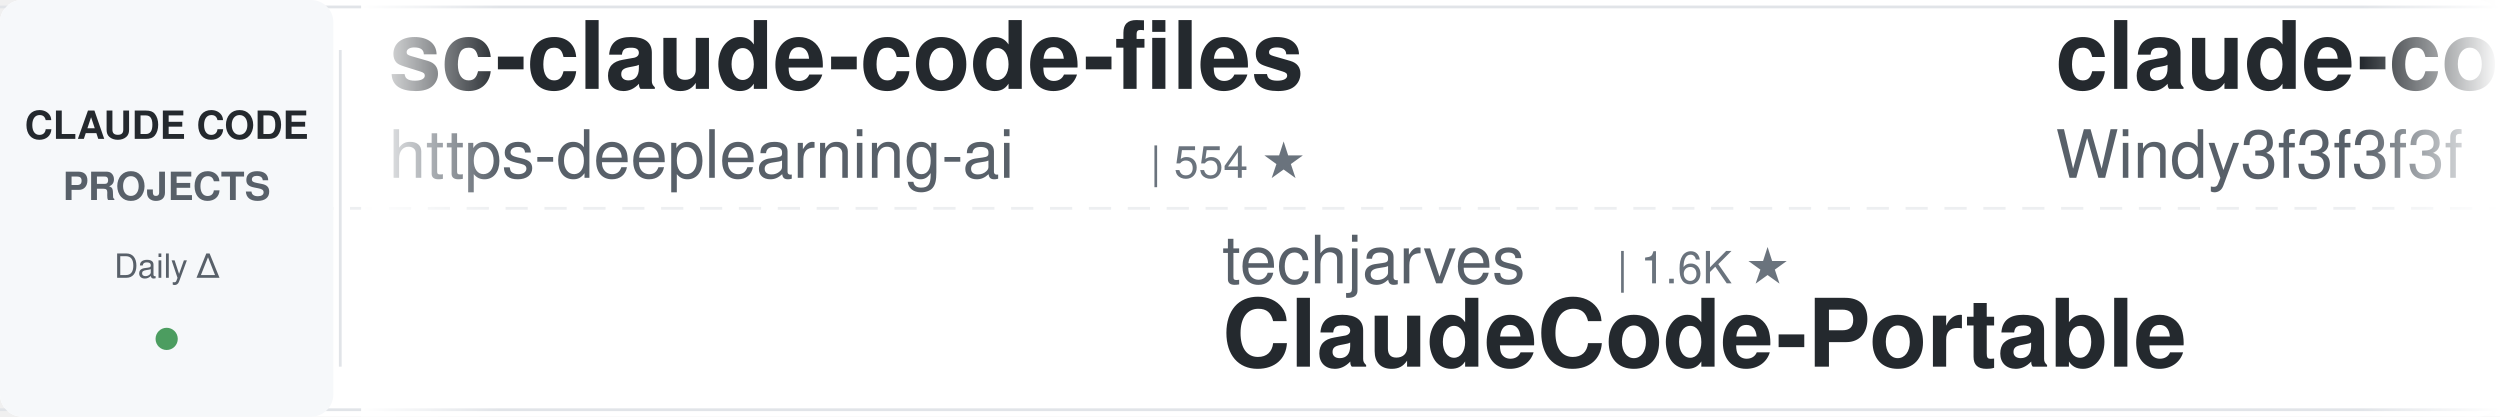
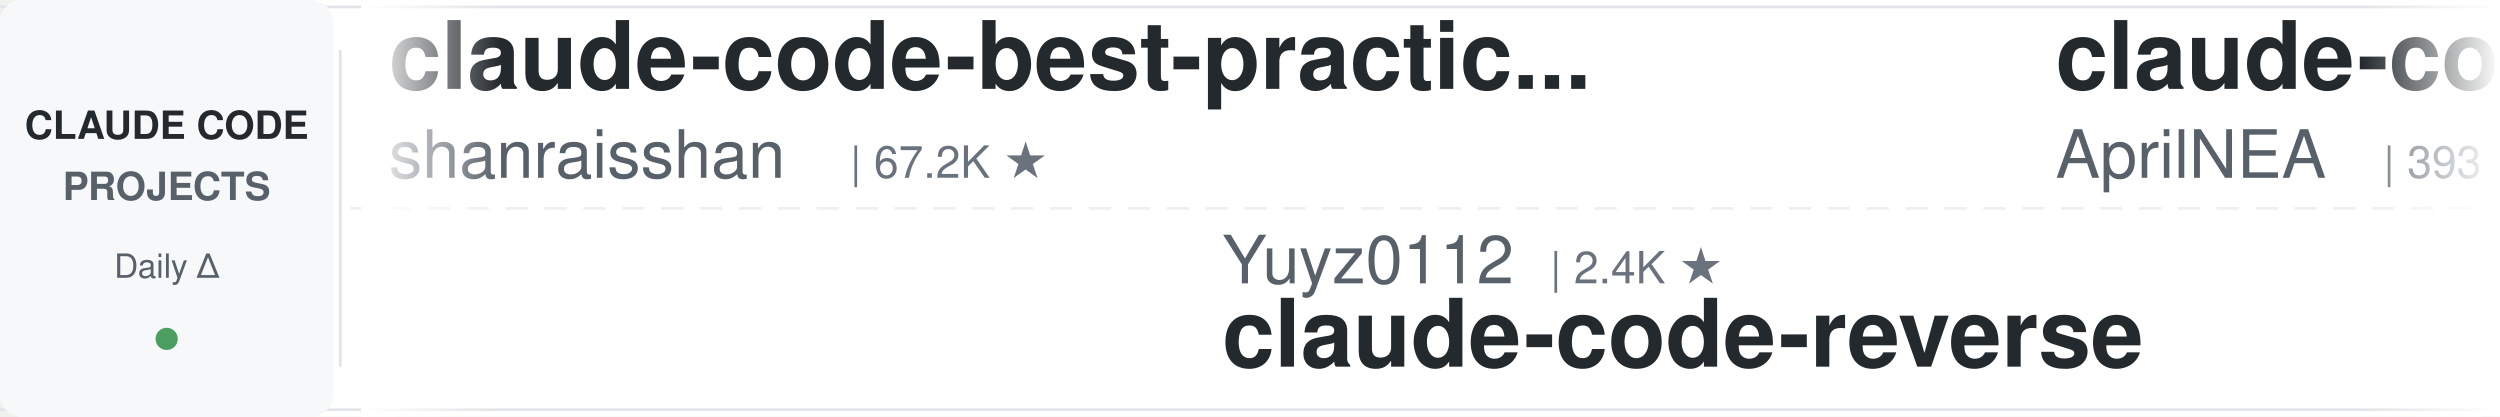
<svg xmlns="http://www.w3.org/2000/svg" width="900" height="150">
  <defs>
    <linearGradient id="leftFade" x1="0%" y1="0%" x2="100%" y2="0%">
      <stop offset="0%" style="stop-color:#ffffff;stop-opacity:1" />
      <stop offset="100%" style="stop-color:#ffffff;stop-opacity:0" />
    </linearGradient>
    <linearGradient id="rightFade" x1="0%" y1="0%" x2="100%" y2="0%">
      <stop offset="0%" style="stop-color:#ffffff;stop-opacity:0" />
      <stop offset="100%" style="stop-color:#ffffff;stop-opacity:1" />
    </linearGradient>
  </defs>
  <rect width="900" height="150" fill="#ffffff" rx="8" />
  <rect x="0" y="2" width="900" height="1" fill="#e1e4e8" />
  <rect x="0" y="147" width="900" height="1" fill="#e1e4e8" />
  <line x1="0" y1="75" x2="900" y2="75" stroke="#e1e4e8" stroke-width="1" stroke-dasharray="8 6" opacity="0.6" />
  <rect x="0" y="0" width="120" height="150" fill="#f6f8fa" rx="8" />
  <text x="60" y="50" font-family="-apple-system, BlinkMacSystemFont, 'Segoe UI', Helvetica, Arial, sans-serif" font-size="14" font-weight="600" fill="#24292e" text-anchor="middle">CLAUDE CODE</text>
  <text x="60" y="72" font-family="-apple-system, BlinkMacSystemFont, 'Segoe UI', Helvetica, Arial, sans-serif" font-size="14" font-weight="600" fill="#586069" text-anchor="middle">PROJECTS</text>
  <text x="60" y="100" font-family="-apple-system, BlinkMacSystemFont, 'Segoe UI', Helvetica, Arial, sans-serif" font-size="12" font-weight="500" fill="#586069" text-anchor="middle">Daily Δ</text>
  <circle cx="60" cy="122" r="4" fill="#22863a" opacity="0.8" />
  <rect x="122" y="18" width="1" height="114" fill="#e1e4e8" />
  <clipPath id="tickerClip">
    <rect x="130" y="0" width="770" height="150" />
  </clipPath>
  <g clip-path="url(#tickerClip)">
    <g id="tickerItems">
      <animateTransform attributeName="transform" attributeType="XML" type="translate" from="0 0" to="-3000 0" dur="54s" repeatCount="indefinite" />
      <g transform="translate(0, 0)">
-         <text x="140" y="32" font-family="-apple-system, BlinkMacSystemFont, 'Segoe UI', Helvetica, Arial, sans-serif" font-size="34" font-weight="600" fill="#24292e">sc-claude-code-files</text>
-         <text x="140" y="64" font-family="-apple-system, BlinkMacSystemFont, 'Segoe UI', Helvetica, Arial, sans-serif" font-size="24" font-weight="400" fill="#586069">https-deeplearning-ai</text>
-         <text x="414" y="64" font-family="-apple-system, BlinkMacSystemFont, 'Segoe UI', Helvetica, Arial, sans-serif" font-size="16" font-weight="500" fill="#6a737d">| 554 ★</text>
+         <text x="140" y="32" font-family="-apple-system, BlinkMacSystemFont, 'Segoe UI', Helvetica, Arial, sans-serif" font-size="34" font-weight="600" fill="#24292e">claude-code-best-practic...</text>
+         <text x="140" y="64" font-family="-apple-system, BlinkMacSystemFont, 'Segoe UI', Helvetica, Arial, sans-serif" font-size="24" font-weight="400" fill="#586069">shanraisshan</text>
+         <text x="306" y="64" font-family="-apple-system, BlinkMacSystemFont, 'Segoe UI', Helvetica, Arial, sans-serif" font-size="16" font-weight="500" fill="#6a737d">| 67.2K ★</text>
      </g>
      <g transform="translate(300, 0)">
-         <text x="140" y="102" font-family="-apple-system, BlinkMacSystemFont, 'Segoe UI', Helvetica, Arial, sans-serif" font-size="24" font-weight="400" fill="#586069">techjarves</text>
-         <text x="282" y="102" font-family="-apple-system, BlinkMacSystemFont, 'Segoe UI', Helvetica, Arial, sans-serif" font-size="16" font-weight="500" fill="#6a737d">| 1.6K ★</text>
-         <text x="140" y="132" font-family="-apple-system, BlinkMacSystemFont, 'Segoe UI', Helvetica, Arial, sans-serif" font-size="34" font-weight="600" fill="#24292e">ClaudeCode-Portable</text>
+         <text x="140" y="102" font-family="-apple-system, BlinkMacSystemFont, 'Segoe UI', Helvetica, Arial, sans-serif" font-size="24" font-weight="400" fill="#586069">Yuyz0112</text>
+         <text x="258" y="102" font-family="-apple-system, BlinkMacSystemFont, 'Segoe UI', Helvetica, Arial, sans-serif" font-size="16" font-weight="500" fill="#6a737d">| 2.4K ★</text>
+         <text x="140" y="132" font-family="-apple-system, BlinkMacSystemFont, 'Segoe UI', Helvetica, Arial, sans-serif" font-size="34" font-weight="600" fill="#24292e">claude-code-reverse</text>
      </g>
      <g transform="translate(600, 0)">
-         <text x="140" y="32" font-family="-apple-system, BlinkMacSystemFont, 'Segoe UI', Helvetica, Arial, sans-serif" font-size="34" font-weight="600" fill="#24292e">claude-code-from-scratch</text>
-         <text x="140" y="64" font-family="-apple-system, BlinkMacSystemFont, 'Segoe UI', Helvetica, Arial, sans-serif" font-size="24" font-weight="400" fill="#586069">Windy3f3f3f3f</text>
-         <text x="318" y="64" font-family="-apple-system, BlinkMacSystemFont, 'Segoe UI', Helvetica, Arial, sans-serif" font-size="16" font-weight="500" fill="#6a737d">| 2.7K ★</text>
+         <text x="140" y="32" font-family="-apple-system, BlinkMacSystemFont, 'Segoe UI', Helvetica, Arial, sans-serif" font-size="34" font-weight="600" fill="#24292e">claude-code-source</text>
+         <text x="140" y="64" font-family="-apple-system, BlinkMacSystemFont, 'Segoe UI', Helvetica, Arial, sans-serif" font-size="24" font-weight="400" fill="#586069">AprilNEA</text>
+         <text x="258" y="64" font-family="-apple-system, BlinkMacSystemFont, 'Segoe UI', Helvetica, Arial, sans-serif" font-size="16" font-weight="500" fill="#6a737d">| 393 ★</text>
      </g>
      <g transform="translate(900, 0)">
        <text x="140" y="102" font-family="-apple-system, BlinkMacSystemFont, 'Segoe UI', Helvetica, Arial, sans-serif" font-size="24" font-weight="400" fill="#586069">anthropics</text>
-         <text x="282" y="102" font-family="-apple-system, BlinkMacSystemFont, 'Segoe UI', Helvetica, Arial, sans-serif" font-size="16" font-weight="500" fill="#6a737d">| 995 ★</text>
-         <text x="140" y="132" font-family="-apple-system, BlinkMacSystemFont, 'Segoe UI', Helvetica, Arial, sans-serif" font-size="34" font-weight="600" fill="#24292e">claude-code-base-action</text>
+         <text x="282" y="102" font-family="-apple-system, BlinkMacSystemFont, 'Segoe UI', Helvetica, Arial, sans-serif" font-size="16" font-weight="500" fill="#6a737d">| 179.8K ★</text>
+         <text x="140" y="132" font-family="-apple-system, BlinkMacSystemFont, 'Segoe UI', Helvetica, Arial, sans-serif" font-size="34" font-weight="600" fill="#24292e">skills</text>
      </g>
      <g transform="translate(1200, 0)">
-         <text x="140" y="32" font-family="-apple-system, BlinkMacSystemFont, 'Segoe UI', Helvetica, Arial, sans-serif" font-size="34" font-weight="600" fill="#24292e">claude-code-harness</text>
-         <text x="140" y="64" font-family="-apple-system, BlinkMacSystemFont, 'Segoe UI', Helvetica, Arial, sans-serif" font-size="24" font-weight="400" fill="#586069">Chachamaru127</text>
-         <text x="318" y="64" font-family="-apple-system, BlinkMacSystemFont, 'Segoe UI', Helvetica, Arial, sans-serif" font-size="16" font-weight="500" fill="#6a737d">| 3.1K ★</text>
+         <text x="140" y="32" font-family="-apple-system, BlinkMacSystemFont, 'Segoe UI', Helvetica, Arial, sans-serif" font-size="34" font-weight="600" fill="#24292e">andrej-karpathy-skills</text>
+         <text x="140" y="64" font-family="-apple-system, BlinkMacSystemFont, 'Segoe UI', Helvetica, Arial, sans-serif" font-size="24" font-weight="400" fill="#586069">multica-ai</text>
+         <text x="282" y="64" font-family="-apple-system, BlinkMacSystemFont, 'Segoe UI', Helvetica, Arial, sans-serif" font-size="16" font-weight="500" fill="#6a737d">| 217.2K ★</text>
      </g>
      <g transform="translate(1500, 0)">
-         <text x="140" y="102" font-family="-apple-system, BlinkMacSystemFont, 'Segoe UI', Helvetica, Arial, sans-serif" font-size="24" font-weight="400" fill="#586069">AICoderTudou</text>
-         <text x="306" y="102" font-family="-apple-system, BlinkMacSystemFont, 'Segoe UI', Helvetica, Arial, sans-serif" font-size="16" font-weight="500" fill="#6a737d">| 493 ★</text>
-         <text x="140" y="132" font-family="-apple-system, BlinkMacSystemFont, 'Segoe UI', Helvetica, Arial, sans-serif" font-size="34" font-weight="600" fill="#24292e">claude-code-tudou</text>
+         <text x="140" y="102" font-family="-apple-system, BlinkMacSystemFont, 'Segoe UI', Helvetica, Arial, sans-serif" font-size="24" font-weight="400" fill="#586069">LING71671</text>
+         <text x="270" y="102" font-family="-apple-system, BlinkMacSystemFont, 'Segoe UI', Helvetica, Arial, sans-serif" font-size="16" font-weight="500" fill="#6a737d">| 960 ★</text>
+         <text x="140" y="132" font-family="-apple-system, BlinkMacSystemFont, 'Segoe UI', Helvetica, Arial, sans-serif" font-size="34" font-weight="600" fill="#24292e">Open-ClaudeCode</text>
      </g>
      <g transform="translate(1800, 0)">
-         <text x="140" y="32" font-family="-apple-system, BlinkMacSystemFont, 'Segoe UI', Helvetica, Arial, sans-serif" font-size="34" font-weight="600" fill="#24292e">claude-code-skills</text>
-         <text x="140" y="64" font-family="-apple-system, BlinkMacSystemFont, 'Segoe UI', Helvetica, Arial, sans-serif" font-size="24" font-weight="400" fill="#586069">daymade</text>
-         <text x="246" y="64" font-family="-apple-system, BlinkMacSystemFont, 'Segoe UI', Helvetica, Arial, sans-serif" font-size="16" font-weight="500" fill="#6a737d">| 1.4K ★</text>
+         <text x="140" y="32" font-family="-apple-system, BlinkMacSystemFont, 'Segoe UI', Helvetica, Arial, sans-serif" font-size="34" font-weight="600" fill="#24292e">Auto-claude-code-researc...</text>
+         <text x="140" y="64" font-family="-apple-system, BlinkMacSystemFont, 'Segoe UI', Helvetica, Arial, sans-serif" font-size="24" font-weight="400" fill="#586069">wanshuiyin</text>
+         <text x="282" y="64" font-family="-apple-system, BlinkMacSystemFont, 'Segoe UI', Helvetica, Arial, sans-serif" font-size="16" font-weight="500" fill="#6a737d">| 17.0K ★</text>
      </g>
      <g transform="translate(2100, 0)">
-         <text x="140" y="102" font-family="-apple-system, BlinkMacSystemFont, 'Segoe UI', Helvetica, Arial, sans-serif" font-size="24" font-weight="400" fill="#586069">kodu-ai</text>
-         <text x="246" y="102" font-family="-apple-system, BlinkMacSystemFont, 'Segoe UI', Helvetica, Arial, sans-serif" font-size="16" font-weight="500" fill="#6a737d">| 5.2K ★</text>
-         <text x="140" y="132" font-family="-apple-system, BlinkMacSystemFont, 'Segoe UI', Helvetica, Arial, sans-serif" font-size="34" font-weight="600" fill="#24292e">claude-coder</text>
+         <text x="140" y="102" font-family="-apple-system, BlinkMacSystemFont, 'Segoe UI', Helvetica, Arial, sans-serif" font-size="24" font-weight="400" fill="#586069">VILA-Lab</text>
+         <text x="258" y="102" font-family="-apple-system, BlinkMacSystemFont, 'Segoe UI', Helvetica, Arial, sans-serif" font-size="16" font-weight="500" fill="#6a737d">| 2.1K ★</text>
+         <text x="140" y="132" font-family="-apple-system, BlinkMacSystemFont, 'Segoe UI', Helvetica, Arial, sans-serif" font-size="34" font-weight="600" fill="#24292e">Dive-into-Claude-Code</text>
      </g>
      <g transform="translate(2400, 0)">
-         <text x="140" y="32" font-family="-apple-system, BlinkMacSystemFont, 'Segoe UI', Helvetica, Arial, sans-serif" font-size="34" font-weight="600" fill="#24292e">awesome-claude-code-suba...</text>
-         <text x="140" y="64" font-family="-apple-system, BlinkMacSystemFont, 'Segoe UI', Helvetica, Arial, sans-serif" font-size="24" font-weight="400" fill="#586069">VoltAgent</text>
-         <text x="270" y="64" font-family="-apple-system, BlinkMacSystemFont, 'Segoe UI', Helvetica, Arial, sans-serif" font-size="16" font-weight="500" fill="#6a737d">| 25.5K ★</text>
+         <text x="140" y="32" font-family="-apple-system, BlinkMacSystemFont, 'Segoe UI', Helvetica, Arial, sans-serif" font-size="34" font-weight="600" fill="#24292e">edmunds-claude-code</text>
+         <text x="140" y="64" font-family="-apple-system, BlinkMacSystemFont, 'Segoe UI', Helvetica, Arial, sans-serif" font-size="24" font-weight="400" fill="#586069">edmund-io</text>
+         <text x="270" y="64" font-family="-apple-system, BlinkMacSystemFont, 'Segoe UI', Helvetica, Arial, sans-serif" font-size="16" font-weight="500" fill="#6a737d">| 1.5K ★</text>
      </g>
      <g transform="translate(2700, 0)">
-         <text x="140" y="102" font-family="-apple-system, BlinkMacSystemFont, 'Segoe UI', Helvetica, Arial, sans-serif" font-size="24" font-weight="400" fill="#586069">asgeirtj</text>
-         <text x="258" y="102" font-family="-apple-system, BlinkMacSystemFont, 'Segoe UI', Helvetica, Arial, sans-serif" font-size="16" font-weight="500" fill="#6a737d">| 69.0K ★</text>
-         <text x="140" y="132" font-family="-apple-system, BlinkMacSystemFont, 'Segoe UI', Helvetica, Arial, sans-serif" font-size="34" font-weight="600" fill="#24292e">system_prompts_leaks</text>
+         <text x="140" y="102" font-family="-apple-system, BlinkMacSystemFont, 'Segoe UI', Helvetica, Arial, sans-serif" font-size="24" font-weight="400" fill="#586069">ChrisWiles</text>
+         <text x="282" y="102" font-family="-apple-system, BlinkMacSystemFont, 'Segoe UI', Helvetica, Arial, sans-serif" font-size="16" font-weight="500" fill="#6a737d">| 6.1K ★</text>
+         <text x="140" y="132" font-family="-apple-system, BlinkMacSystemFont, 'Segoe UI', Helvetica, Arial, sans-serif" font-size="34" font-weight="600" fill="#24292e">claude-code-showcase</text>
      </g>
      <g transform="translate(3000, 0)">
-         <text x="140" y="32" font-family="-apple-system, BlinkMacSystemFont, 'Segoe UI', Helvetica, Arial, sans-serif" font-size="34" font-weight="600" fill="#24292e">sc-claude-code-files</text>
-         <text x="140" y="64" font-family="-apple-system, BlinkMacSystemFont, 'Segoe UI', Helvetica, Arial, sans-serif" font-size="24" font-weight="400" fill="#586069">https-deeplearning-ai</text>
-         <text x="414" y="64" font-family="-apple-system, BlinkMacSystemFont, 'Segoe UI', Helvetica, Arial, sans-serif" font-size="16" font-weight="500" fill="#6a737d">| 554 ★</text>
+         <text x="140" y="32" font-family="-apple-system, BlinkMacSystemFont, 'Segoe UI', Helvetica, Arial, sans-serif" font-size="34" font-weight="600" fill="#24292e">claude-code-best-practic...</text>
+         <text x="140" y="64" font-family="-apple-system, BlinkMacSystemFont, 'Segoe UI', Helvetica, Arial, sans-serif" font-size="24" font-weight="400" fill="#586069">shanraisshan</text>
+         <text x="306" y="64" font-family="-apple-system, BlinkMacSystemFont, 'Segoe UI', Helvetica, Arial, sans-serif" font-size="16" font-weight="500" fill="#6a737d">| 67.2K ★</text>
      </g>
      <g transform="translate(3300, 0)">
-         <text x="140" y="102" font-family="-apple-system, BlinkMacSystemFont, 'Segoe UI', Helvetica, Arial, sans-serif" font-size="24" font-weight="400" fill="#586069">techjarves</text>
-         <text x="282" y="102" font-family="-apple-system, BlinkMacSystemFont, 'Segoe UI', Helvetica, Arial, sans-serif" font-size="16" font-weight="500" fill="#6a737d">| 1.6K ★</text>
-         <text x="140" y="132" font-family="-apple-system, BlinkMacSystemFont, 'Segoe UI', Helvetica, Arial, sans-serif" font-size="34" font-weight="600" fill="#24292e">ClaudeCode-Portable</text>
+         <text x="140" y="102" font-family="-apple-system, BlinkMacSystemFont, 'Segoe UI', Helvetica, Arial, sans-serif" font-size="24" font-weight="400" fill="#586069">Yuyz0112</text>
+         <text x="258" y="102" font-family="-apple-system, BlinkMacSystemFont, 'Segoe UI', Helvetica, Arial, sans-serif" font-size="16" font-weight="500" fill="#6a737d">| 2.4K ★</text>
+         <text x="140" y="132" font-family="-apple-system, BlinkMacSystemFont, 'Segoe UI', Helvetica, Arial, sans-serif" font-size="34" font-weight="600" fill="#24292e">claude-code-reverse</text>
      </g>
      <g transform="translate(3600, 0)">
-         <text x="140" y="32" font-family="-apple-system, BlinkMacSystemFont, 'Segoe UI', Helvetica, Arial, sans-serif" font-size="34" font-weight="600" fill="#24292e">claude-code-from-scratch</text>
-         <text x="140" y="64" font-family="-apple-system, BlinkMacSystemFont, 'Segoe UI', Helvetica, Arial, sans-serif" font-size="24" font-weight="400" fill="#586069">Windy3f3f3f3f</text>
-         <text x="318" y="64" font-family="-apple-system, BlinkMacSystemFont, 'Segoe UI', Helvetica, Arial, sans-serif" font-size="16" font-weight="500" fill="#6a737d">| 2.7K ★</text>
+         <text x="140" y="32" font-family="-apple-system, BlinkMacSystemFont, 'Segoe UI', Helvetica, Arial, sans-serif" font-size="34" font-weight="600" fill="#24292e">claude-code-source</text>
+         <text x="140" y="64" font-family="-apple-system, BlinkMacSystemFont, 'Segoe UI', Helvetica, Arial, sans-serif" font-size="24" font-weight="400" fill="#586069">AprilNEA</text>
+         <text x="258" y="64" font-family="-apple-system, BlinkMacSystemFont, 'Segoe UI', Helvetica, Arial, sans-serif" font-size="16" font-weight="500" fill="#6a737d">| 393 ★</text>
      </g>
      <g transform="translate(3900, 0)">
        <text x="140" y="102" font-family="-apple-system, BlinkMacSystemFont, 'Segoe UI', Helvetica, Arial, sans-serif" font-size="24" font-weight="400" fill="#586069">anthropics</text>
-         <text x="282" y="102" font-family="-apple-system, BlinkMacSystemFont, 'Segoe UI', Helvetica, Arial, sans-serif" font-size="16" font-weight="500" fill="#6a737d">| 995 ★</text>
-         <text x="140" y="132" font-family="-apple-system, BlinkMacSystemFont, 'Segoe UI', Helvetica, Arial, sans-serif" font-size="34" font-weight="600" fill="#24292e">claude-code-base-action</text>
+         <text x="282" y="102" font-family="-apple-system, BlinkMacSystemFont, 'Segoe UI', Helvetica, Arial, sans-serif" font-size="16" font-weight="500" fill="#6a737d">| 179.8K ★</text>
+         <text x="140" y="132" font-family="-apple-system, BlinkMacSystemFont, 'Segoe UI', Helvetica, Arial, sans-serif" font-size="34" font-weight="600" fill="#24292e">skills</text>
      </g>
    </g>
  </g>
  <rect x="130" y="0" width="50" height="150" fill="url(#leftFade)" />
  <rect x="850" y="0" width="50" height="150" fill="url(#rightFade)" />
</svg>
